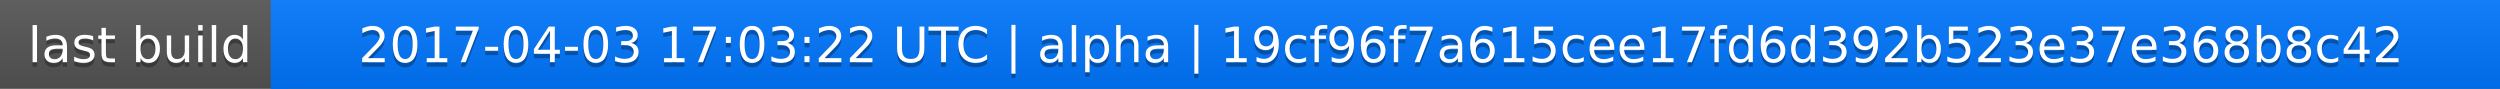
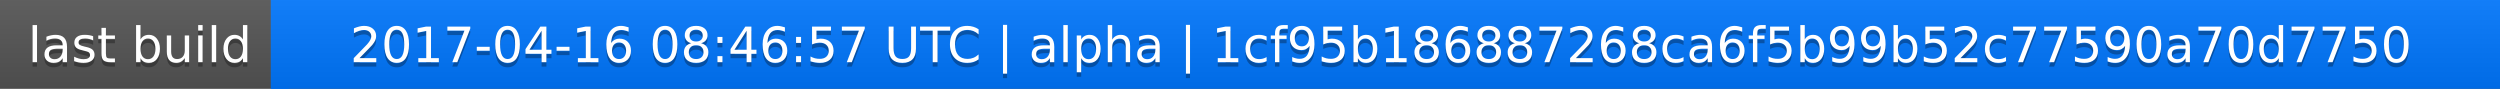
<svg xmlns="http://www.w3.org/2000/svg" width="563" height="20">
  <linearGradient id="a" x2="0" y2="100%">
    <stop offset="0" stop-color="#bbb" stop-opacity=".1" />
    <stop offset="1" stop-opacity=".1" />
  </linearGradient>
  <rect rx="0" width="563" height="20" fill="#555" />
  <rect rx="0" x="61" width="502" height="20" fill="#07f" />
  <path fill="#07f" d="M61 0h4v20h-4z" />
  <rect rx="0" width="563" height="20" fill="url(#a)" />
  <g fill="#fff" text-anchor="middle" font-family="DejaVu Sans,Verdana,Geneva,sans-serif" font-size="11">
    <text x="31.5" y="15" fill="#010101" fill-opacity=".3">last build</text>
    <text x="31.5" y="14">last build</text>
-     <text x="311" y="15" fill="#010101" fill-opacity=".3">2017-04-03 17:03:22 UTC | alpha | 19cf96f7a615cee17fd6d392b523e37e368b8c42</text>
-     <text x="311" y="14">2017-04-03 17:03:22 UTC | alpha | 19cf96f7a615cee17fd6d392b523e37e368b8c42</text>
+     <text x="311" y="15" fill="#010101" fill-opacity=".3">2017-04-16 08:46:57 UTC | alpha | 1cf95b186887268ca6f5b99b52c77590a70d7750</text>
+     <text x="311" y="14">2017-04-16 08:46:57 UTC | alpha | 1cf95b186887268ca6f5b99b52c77590a70d7750</text>
  </g>
</svg>
